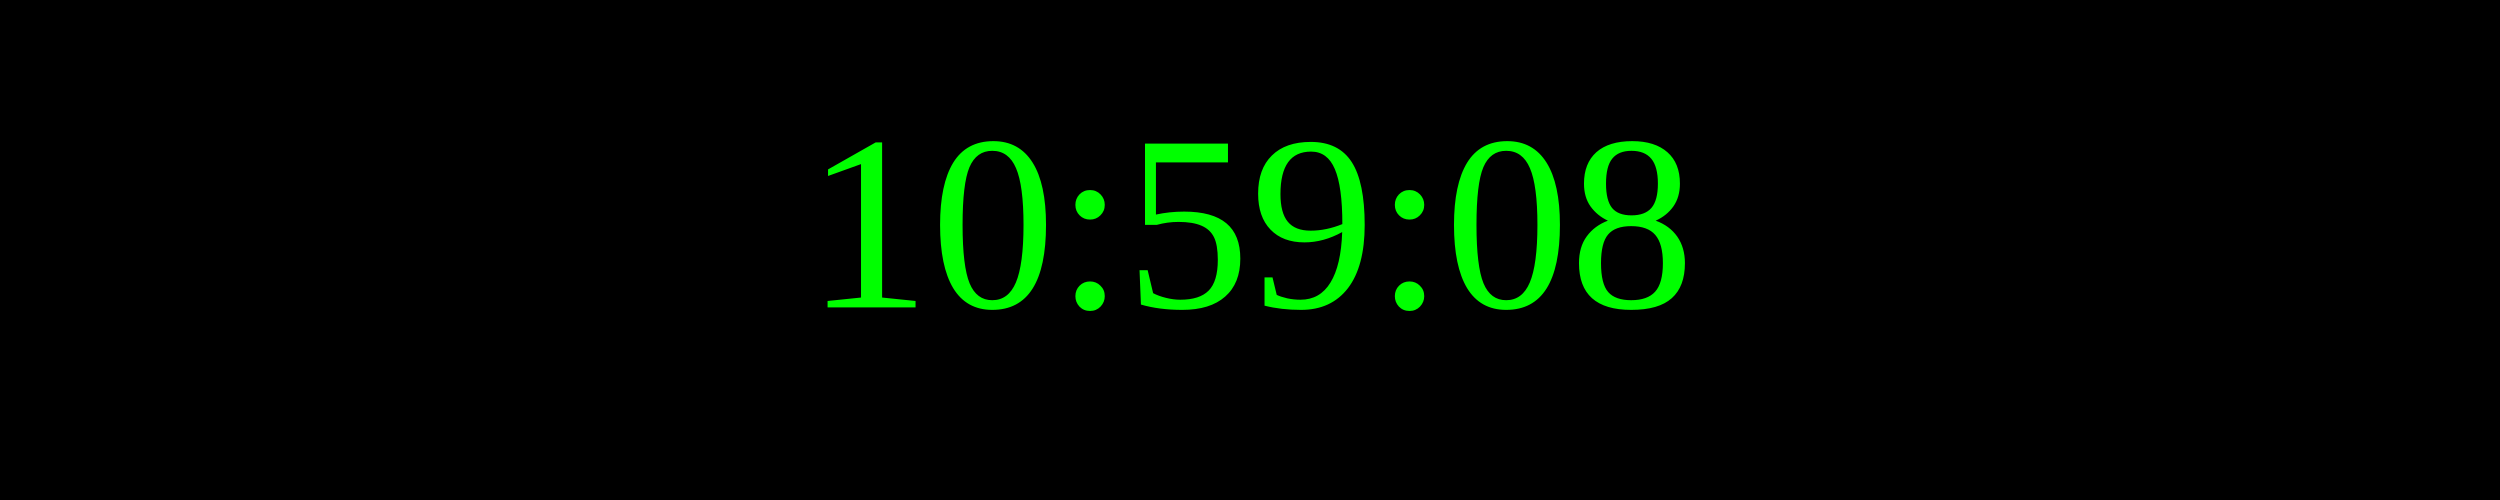
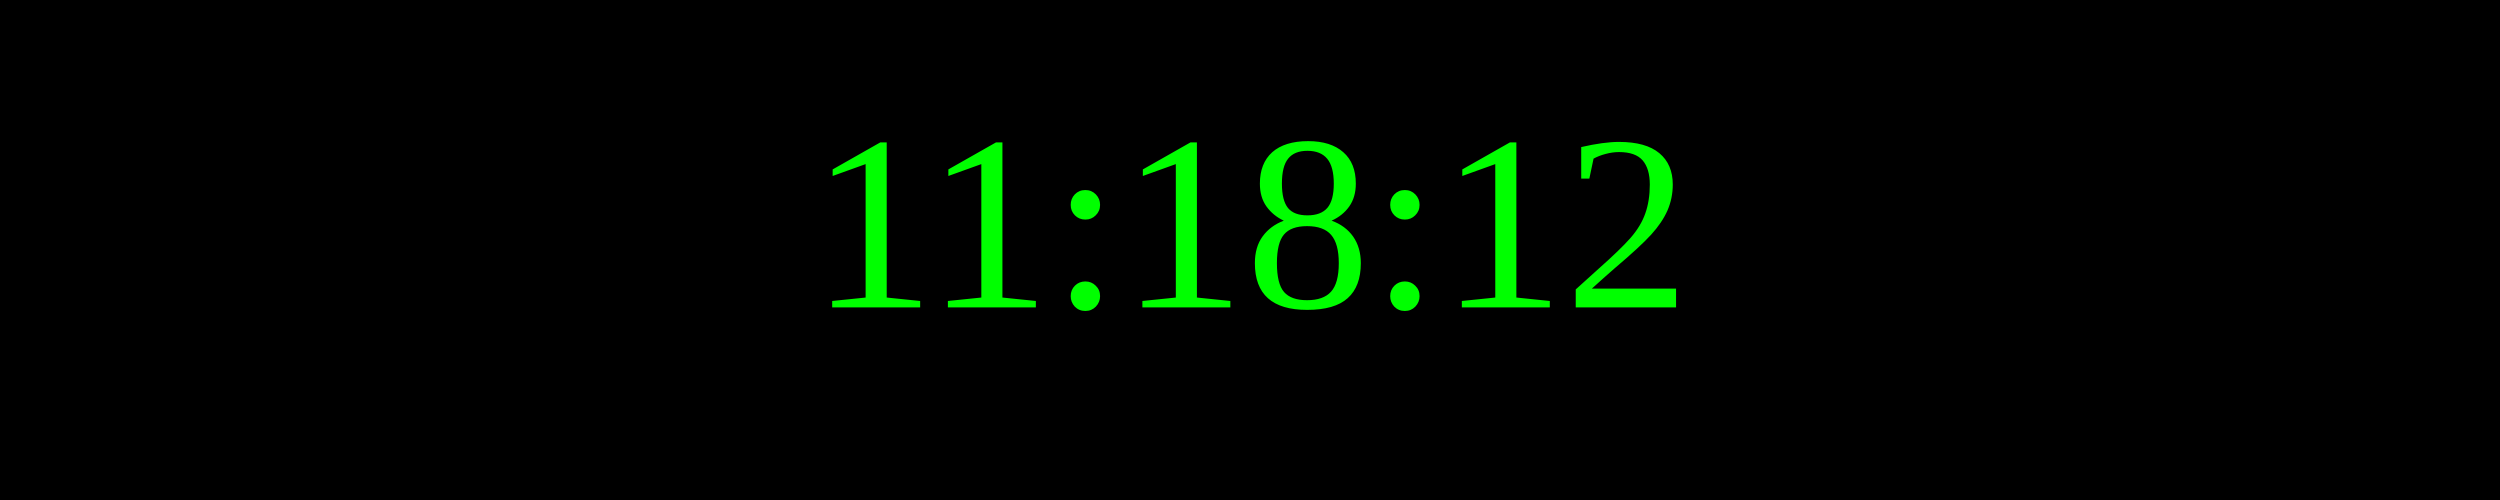
<svg xmlns="http://www.w3.org/2000/svg" width="250" height="50">
  <rect width="100%" height="100%" fill="black" />
  <text x="50%" y="50%" font-size="25" fill="lime" text-anchor="middle" dominant-baseline="middle">
- 10:59:08
+ 11:18:12
</text>
</svg>
